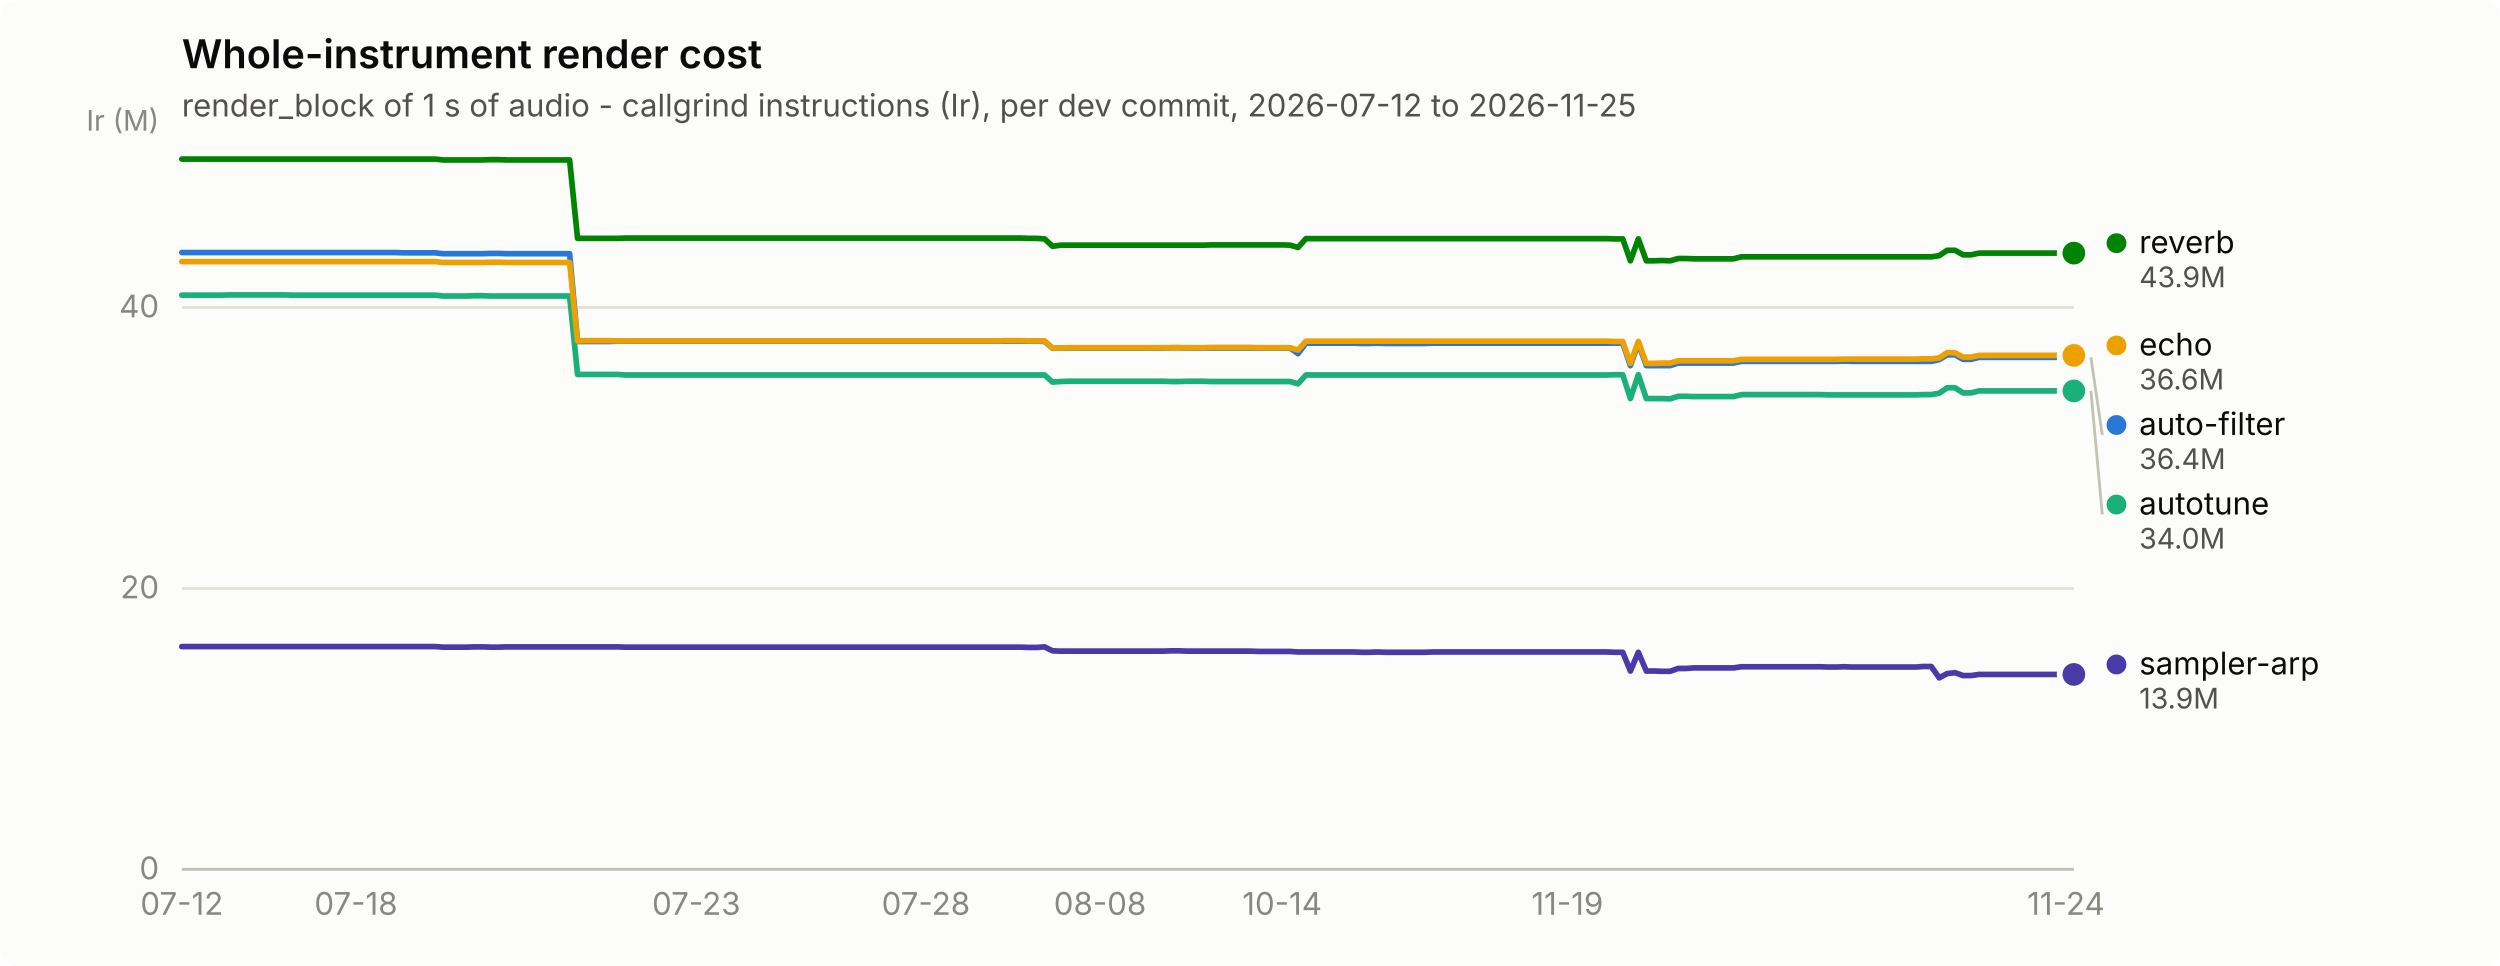
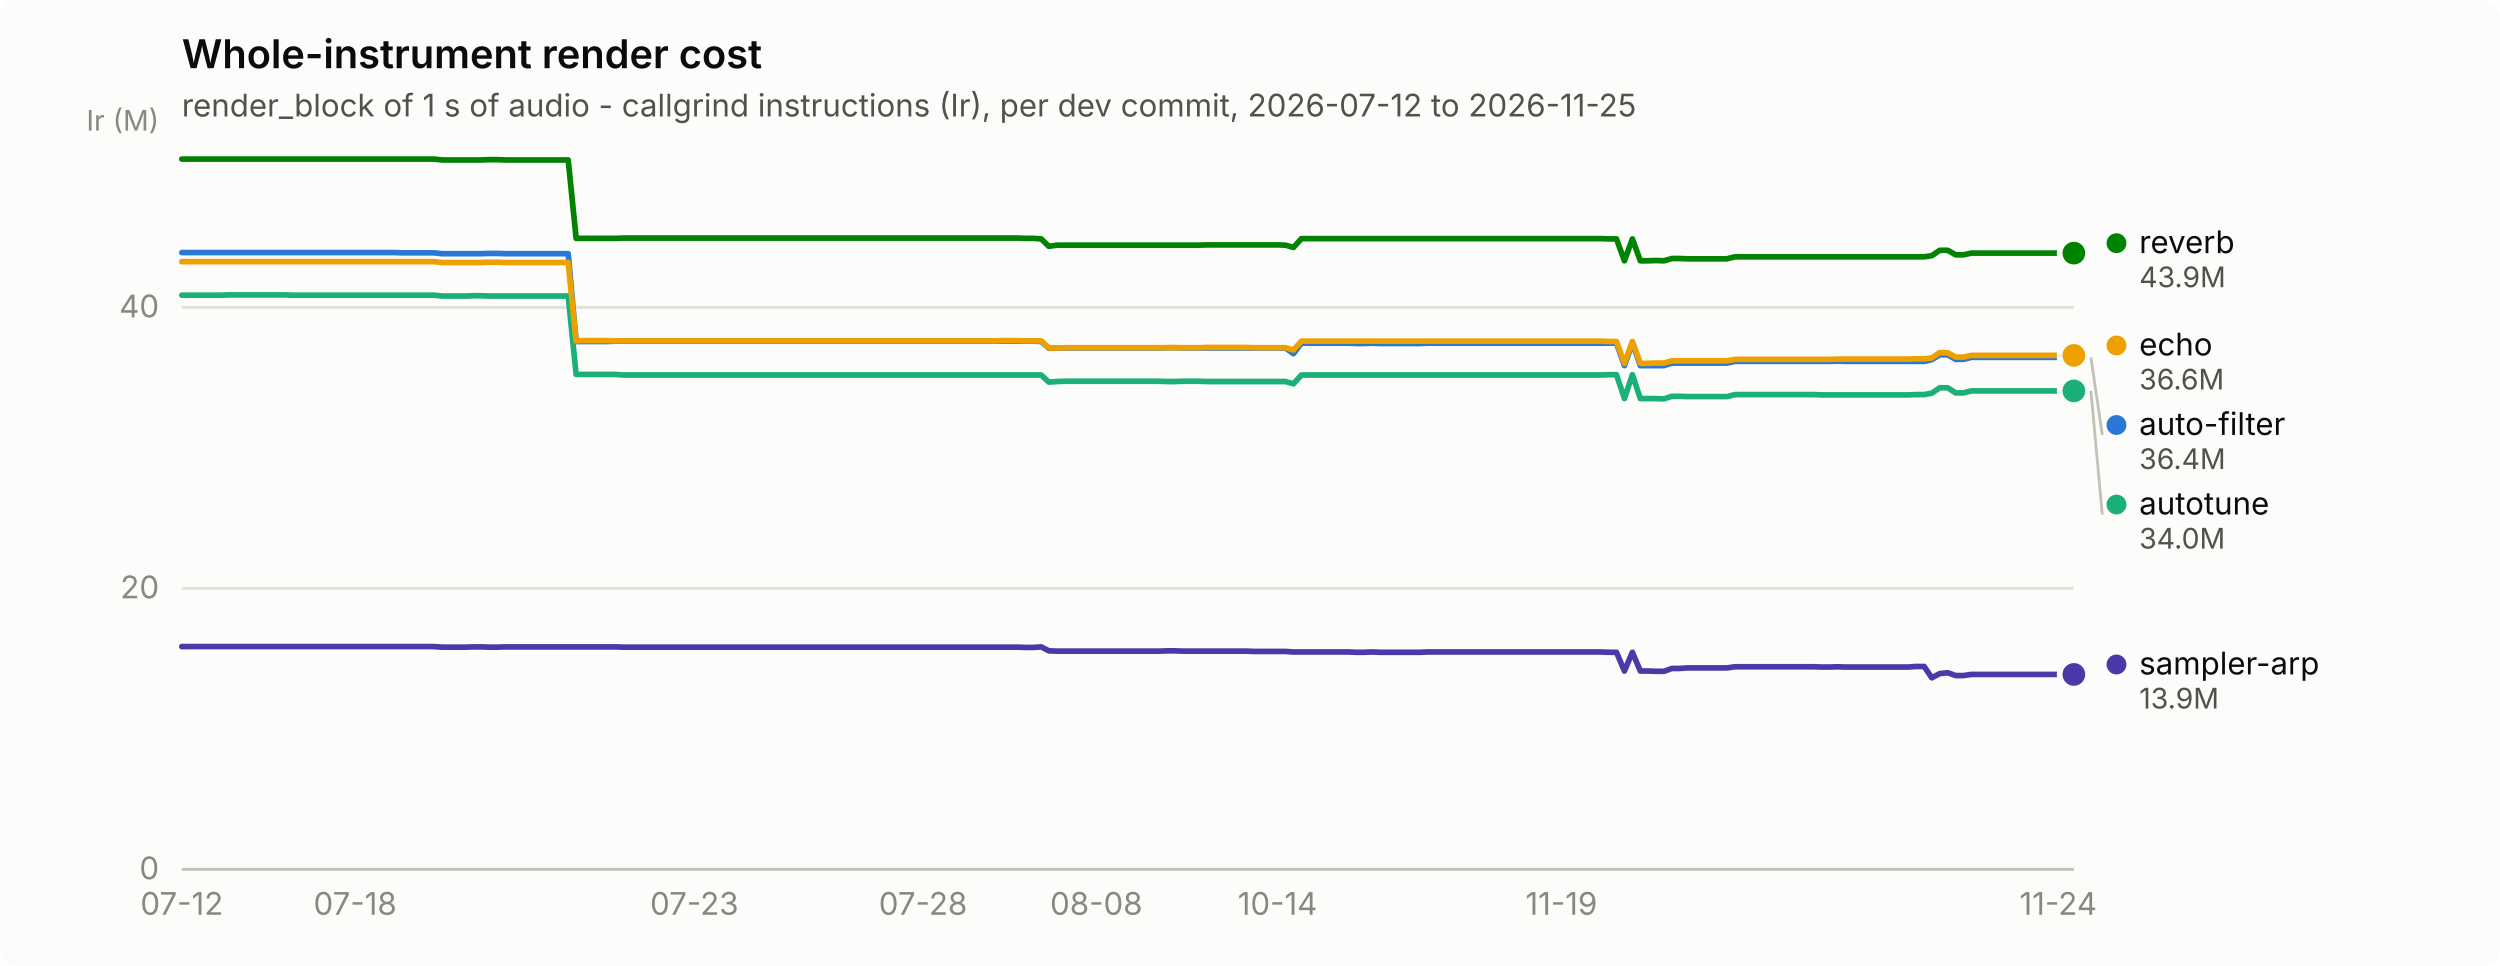
<svg xmlns="http://www.w3.org/2000/svg" width="880" height="340" viewBox="0 0 880 340" role="img" aria-label="Whole-instrument render cost">
  <rect width="880" height="340" rx="6" fill="#fcfcfb" />
  <text x="64" y="24" font-family="system-ui, -apple-system, &quot;Segoe UI&quot;, sans-serif" font-size="14" font-weight="600" fill="#0b0b0b">Whole-instrument render cost</text>
  <text x="64" y="41" font-family="system-ui, -apple-system, &quot;Segoe UI&quot;, sans-serif" font-size="11" fill="#52514e">render_block of 1 s of audio - callgrind instructions (Ir), per dev commit, 2026-07-12 to 2026-11-25</text>
  <line x1="64" y1="306.0" x2="730" y2="306.0" stroke="#e1e0d9" stroke-width="1" />
  <text x="56" y="309.5" text-anchor="end" font-family="system-ui, -apple-system, &quot;Segoe UI&quot;, sans-serif" font-size="11" style="font-variant-numeric: tabular-nums" fill="#898781">0</text>
  <line x1="64" y1="207.1" x2="730" y2="207.1" stroke="#e1e0d9" stroke-width="1" />
  <text x="56" y="210.6" text-anchor="end" font-family="system-ui, -apple-system, &quot;Segoe UI&quot;, sans-serif" font-size="11" style="font-variant-numeric: tabular-nums" fill="#898781">20</text>
  <line x1="64" y1="108.2" x2="730" y2="108.2" stroke="#e1e0d9" stroke-width="1" />
  <text x="56" y="111.7" text-anchor="end" font-family="system-ui, -apple-system, &quot;Segoe UI&quot;, sans-serif" font-size="11" style="font-variant-numeric: tabular-nums" fill="#898781">40</text>
  <text x="56" y="46" text-anchor="end" font-family="system-ui, -apple-system, &quot;Segoe UI&quot;, sans-serif" font-size="10" fill="#898781">Ir (M)</text>
  <line x1="64" y1="306" x2="730" y2="306" stroke="#c3c2b7" stroke-width="1" />
  <text x="64.0" y="322" text-anchor="middle" font-family="system-ui, -apple-system, &quot;Segoe UI&quot;, sans-serif" font-size="11" style="font-variant-numeric: tabular-nums" fill="#898781">07-12</text>
-   <text x="125.3" y="322" text-anchor="middle" font-family="system-ui, -apple-system, &quot;Segoe UI&quot;, sans-serif" font-size="11" style="font-variant-numeric: tabular-nums" fill="#898781">07-18</text>
-   <text x="245.1" y="322" text-anchor="middle" font-family="system-ui, -apple-system, &quot;Segoe UI&quot;, sans-serif" font-size="11" style="font-variant-numeric: tabular-nums" fill="#898781">07-23</text>
-   <text x="325.9" y="322" text-anchor="middle" font-family="system-ui, -apple-system, &quot;Segoe UI&quot;, sans-serif" font-size="11" style="font-variant-numeric: tabular-nums" fill="#898781">07-28</text>
-   <text x="387.2" y="322" text-anchor="middle" font-family="system-ui, -apple-system, &quot;Segoe UI&quot;, sans-serif" font-size="11" style="font-variant-numeric: tabular-nums" fill="#898781">08-08</text>
-   <text x="451.3" y="322" text-anchor="middle" font-family="system-ui, -apple-system, &quot;Segoe UI&quot;, sans-serif" font-size="11" style="font-variant-numeric: tabular-nums" fill="#898781">10-14</text>
-   <text x="551.7" y="322" text-anchor="middle" font-family="system-ui, -apple-system, &quot;Segoe UI&quot;, sans-serif" font-size="11" style="font-variant-numeric: tabular-nums" fill="#898781">11-19</text>
-   <text x="727.2" y="322" text-anchor="middle" font-family="system-ui, -apple-system, &quot;Segoe UI&quot;, sans-serif" font-size="11" style="font-variant-numeric: tabular-nums" fill="#898781">11-24</text>
-   <path d="M64.0,88.9 L66.8,88.9 L69.6,88.9 L72.4,88.9 L75.1,88.9 L77.9,88.9 L80.7,88.9 L83.5,88.9 L86.3,88.9 L89.1,88.9 L91.9,88.9 L94.7,88.9 L97.4,88.9 L100.2,88.9 L103.0,88.9 L105.8,88.9 L108.6,88.9 L111.4,88.9 L114.2,88.9 L116.9,88.9 L119.7,88.9 L122.5,88.9 L125.3,88.9 L128.1,88.9 L130.9,88.9 L133.7,88.9 L136.5,88.9 L139.2,88.9 L142.0,89.0 L144.8,89.0 L147.6,89.0 L150.4,89.0 L153.2,89.0 L156.0,89.3 L158.7,89.3 L161.5,89.3 L164.3,89.3 L167.1,89.3 L169.9,89.3 L172.7,89.2 L175.5,89.2 L178.3,89.3 L181.0,89.3 L183.8,89.3 L186.6,89.3 L189.4,89.3 L192.2,89.3 L195.0,89.3 L197.8,89.3 L200.5,89.3 L203.3,120.2 L206.1,120.2 L208.9,120.2 L211.7,120.2 L214.5,120.2 L217.3,120.1 L220.1,120.1 L222.8,120.1 L225.6,120.1 L228.4,120.1 L231.2,120.1 L234.0,120.1 L236.8,120.1 L239.6,120.1 L242.3,120.1 L245.1,120.1 L247.9,120.1 L250.7,120.1 L253.5,120.1 L256.3,120.1 L259.1,120.1 L261.8,120.1 L264.6,120.1 L267.4,120.1 L270.2,120.1 L273.0,120.1 L275.8,120.1 L278.6,120.1 L281.4,120.1 L284.1,120.1 L286.9,120.1 L289.7,120.1 L292.5,120.1 L295.3,120.1 L298.1,120.1 L300.9,120.1 L303.6,120.1 L306.4,120.1 L309.2,120.1 L312.0,120.1 L314.8,120.1 L317.6,120.1 L320.4,120.1 L323.2,120.1 L325.9,120.1 L328.7,120.1 L331.5,120.1 L334.3,120.1 L337.1,120.1 L339.9,120.1 L342.7,120.1 L345.4,120.1 L348.2,120.1 L351.0,120.1 L353.8,120.1 L356.6,120.1 L359.4,120.1 L362.2,120.1 L365.0,120.1 L367.7,120.2 L370.5,122.6 L373.3,122.5 L376.1,122.5 L378.9,122.5 L381.7,122.5 L384.5,122.5 L387.2,122.5 L390.0,122.5 L392.8,122.5 L395.6,122.5 L398.4,122.5 L401.2,122.5 L404.0,122.5 L406.8,122.5 L409.5,122.5 L412.3,122.4 L415.1,122.4 L417.9,122.5 L420.7,122.5 L423.5,122.5 L426.3,122.5 L429.0,122.5 L431.8,122.5 L434.6,122.5 L437.4,122.5 L440.2,122.5 L443.0,122.5 L445.8,122.5 L448.6,122.5 L451.3,122.5 L454.1,122.5 L456.9,124.5 L459.7,120.8 L462.5,120.8 L465.3,120.8 L468.1,120.8 L470.8,120.8 L473.6,120.8 L476.4,120.8 L479.2,120.9 L482.0,120.9 L484.8,120.8 L487.6,120.9 L490.4,120.9 L493.1,120.9 L495.9,120.9 L498.7,120.9 L501.5,120.9 L504.3,120.8 L507.1,120.8 L509.9,120.8 L512.6,120.8 L515.4,120.8 L518.2,120.8 L521.0,120.8 L523.8,120.8 L526.6,120.8 L529.4,120.8 L532.2,120.8 L534.9,120.8 L537.7,120.8 L540.5,120.8 L543.3,120.8 L546.1,120.8 L548.9,120.8 L551.7,120.8 L554.4,120.8 L557.2,120.8 L560.0,120.8 L562.8,120.8 L565.6,120.8 L568.4,120.8 L571.2,120.8 L573.9,128.7 L576.7,120.8 L579.5,128.7 L582.3,128.7 L585.1,128.7 L587.9,128.7 L590.7,127.8 L593.5,127.8 L596.2,127.8 L599.0,127.8 L601.8,127.8 L604.6,127.8 L607.4,127.8 L610.2,127.8 L613.0,127.2 L615.7,127.2 L618.5,127.2 L621.3,127.2 L624.1,127.2 L626.9,127.2 L629.7,127.2 L632.5,127.2 L635.3,127.2 L638.0,127.2 L640.8,127.2 L643.6,127.2 L646.4,127.2 L649.2,127.1 L652.0,127.2 L654.8,127.2 L657.5,127.2 L660.3,127.2 L663.1,127.2 L665.9,127.2 L668.7,127.2 L671.5,127.2 L674.3,127.2 L677.1,127.2 L679.8,127.2 L682.6,126.6 L685.4,124.9 L688.2,124.9 L691.0,126.5 L693.8,126.5 L696.6,125.8 L699.3,125.8 L702.1,125.8 L704.9,125.8 L707.7,125.8 L710.5,125.8 L713.3,125.8 L716.1,125.8 L718.9,125.8 L721.6,125.8 L724.4,125.8 L727.2,125.8 L730.0,125.8" fill="none" stroke="#2a78d6" stroke-width="2" stroke-linejoin="round" stroke-linecap="round" />
+   <text x="125.0" y="322" text-anchor="middle" font-family="system-ui, -apple-system, &quot;Segoe UI&quot;, sans-serif" font-size="11" style="font-variant-numeric: tabular-nums" fill="#898781">07-18</text>
+   <text x="244.4" y="322" text-anchor="middle" font-family="system-ui, -apple-system, &quot;Segoe UI&quot;, sans-serif" font-size="11" style="font-variant-numeric: tabular-nums" fill="#898781">07-23</text>
+   <text x="324.9" y="322" text-anchor="middle" font-family="system-ui, -apple-system, &quot;Segoe UI&quot;, sans-serif" font-size="11" style="font-variant-numeric: tabular-nums" fill="#898781">07-28</text>
+   <text x="385.9" y="322" text-anchor="middle" font-family="system-ui, -apple-system, &quot;Segoe UI&quot;, sans-serif" font-size="11" style="font-variant-numeric: tabular-nums" fill="#898781">08-08</text>
+   <text x="449.7" y="322" text-anchor="middle" font-family="system-ui, -apple-system, &quot;Segoe UI&quot;, sans-serif" font-size="11" style="font-variant-numeric: tabular-nums" fill="#898781">10-14</text>
+   <text x="549.6" y="322" text-anchor="middle" font-family="system-ui, -apple-system, &quot;Segoe UI&quot;, sans-serif" font-size="11" style="font-variant-numeric: tabular-nums" fill="#898781">11-19</text>
+   <text x="724.5" y="322" text-anchor="middle" font-family="system-ui, -apple-system, &quot;Segoe UI&quot;, sans-serif" font-size="11" style="font-variant-numeric: tabular-nums" fill="#898781">11-24</text>
+   <path d="M64.0,88.9 L66.8,88.9 L69.5,88.9 L72.3,88.9 L75.1,88.9 L77.9,88.9 L80.7,88.9 L83.4,88.9 L86.2,88.9 L89.0,88.9 L91.8,88.9 L94.5,88.9 L97.3,88.9 L100.1,88.9 L102.8,88.9 L105.6,88.9 L108.4,88.9 L111.2,88.9 L114.0,88.9 L116.7,88.9 L119.5,88.9 L122.3,88.9 L125.0,88.9 L127.8,88.9 L130.6,88.9 L133.4,88.9 L136.2,88.9 L138.9,88.9 L141.7,89.0 L144.5,89.0 L147.2,89.0 L150.0,89.0 L152.8,89.0 L155.6,89.3 L158.3,89.3 L161.1,89.3 L163.9,89.3 L166.7,89.3 L169.4,89.3 L172.2,89.2 L175.0,89.2 L177.8,89.3 L180.6,89.3 L183.3,89.3 L186.1,89.3 L188.9,89.3 L191.7,89.3 L194.4,89.3 L197.2,89.3 L200.0,89.3 L202.8,120.2 L205.5,120.2 L208.3,120.2 L211.1,120.2 L213.8,120.2 L216.6,120.1 L219.4,120.1 L222.2,120.1 L224.9,120.1 L227.7,120.1 L230.5,120.1 L233.3,120.1 L236.1,120.1 L238.8,120.1 L241.6,120.1 L244.4,120.1 L247.2,120.1 L249.9,120.1 L252.7,120.1 L255.5,120.1 L258.2,120.1 L261.0,120.1 L263.8,120.1 L266.6,120.1 L269.4,120.1 L272.1,120.1 L274.9,120.1 L277.7,120.1 L280.4,120.1 L283.2,120.1 L286.0,120.1 L288.8,120.1 L291.6,120.1 L294.3,120.1 L297.1,120.1 L299.9,120.1 L302.6,120.1 L305.4,120.1 L308.2,120.1 L311.0,120.1 L313.8,120.1 L316.5,120.1 L319.3,120.1 L322.1,120.1 L324.9,120.1 L327.6,120.1 L330.4,120.1 L333.2,120.1 L335.9,120.1 L338.7,120.1 L341.5,120.1 L344.3,120.1 L347.1,120.1 L349.8,120.1 L352.6,120.1 L355.4,120.1 L358.1,120.1 L360.9,120.1 L363.7,120.1 L366.5,120.2 L369.2,122.6 L372.0,122.5 L374.8,122.5 L377.6,122.5 L380.4,122.5 L383.1,122.5 L385.9,122.5 L388.7,122.5 L391.4,122.5 L394.2,122.5 L397.0,122.5 L399.8,122.5 L402.6,122.5 L405.3,122.5 L408.1,122.5 L410.9,122.4 L413.6,122.4 L416.4,122.5 L419.2,122.5 L422.0,122.5 L424.8,122.5 L427.5,122.5 L430.3,122.5 L433.1,122.5 L435.9,122.5 L438.6,122.5 L441.4,122.5 L444.2,122.5 L446.9,122.5 L449.7,122.5 L452.5,122.5 L455.3,124.5 L458.1,120.8 L460.8,120.8 L463.6,120.8 L466.4,120.8 L469.1,120.8 L471.9,120.8 L474.7,120.8 L477.5,120.9 L480.2,120.9 L483.0,120.8 L485.8,120.9 L488.6,120.9 L491.4,120.9 L494.1,120.9 L496.9,120.9 L499.7,120.9 L502.4,120.8 L505.2,120.8 L508.0,120.8 L510.8,120.8 L513.5,120.8 L516.3,120.8 L519.1,120.8 L521.9,120.8 L524.6,120.8 L527.4,120.8 L530.2,120.8 L533.0,120.8 L535.8,120.8 L538.5,120.8 L541.3,120.8 L544.1,120.8 L546.9,120.8 L549.6,120.8 L552.4,120.8 L555.2,120.8 L558.0,120.8 L560.7,120.8 L563.5,120.8 L566.3,120.8 L569.0,120.8 L571.8,128.7 L574.6,120.8 L577.4,128.7 L580.1,128.7 L582.9,128.7 L585.7,128.7 L588.5,127.8 L591.2,127.8 L594.0,127.8 L596.8,127.8 L599.6,127.8 L602.4,127.8 L605.1,127.8 L607.9,127.8 L610.7,127.2 L613.5,127.2 L616.2,127.2 L619.0,127.2 L621.8,127.2 L624.5,127.2 L627.3,127.2 L630.1,127.2 L632.9,127.2 L635.6,127.2 L638.4,127.2 L641.2,127.2 L644.0,127.2 L646.8,127.1 L649.5,127.2 L652.3,127.2 L655.1,127.2 L657.9,127.2 L660.6,127.2 L663.4,127.2 L666.2,127.2 L669.0,127.2 L671.7,127.2 L674.5,127.2 L677.3,127.2 L680.0,126.6 L682.8,124.9 L685.6,124.9 L688.4,126.5 L691.1,126.5 L693.9,125.8 L696.7,125.8 L699.5,125.8 L702.2,125.8 L705.0,125.8 L707.8,125.8 L710.6,125.8 L713.4,125.8 L716.1,125.8 L718.9,125.8 L721.7,125.8 L724.5,125.8 L727.2,125.8 L730.0,125.8" fill="none" stroke="#2a78d6" stroke-width="2" stroke-linejoin="round" stroke-linecap="round" />
  <circle cx="730.0" cy="125.8" r="6" fill="#fcfcfb" />
  <circle cx="730.0" cy="125.8" r="4" fill="#2a78d6" />
-   <path d="M64.0,103.9 L66.8,103.9 L69.6,103.9 L72.4,103.9 L75.1,103.9 L77.9,103.9 L80.7,103.8 L83.5,103.8 L86.3,103.8 L89.1,103.8 L91.9,103.8 L94.7,103.8 L97.4,103.8 L100.2,103.8 L103.0,103.9 L105.8,103.9 L108.6,103.9 L111.4,103.9 L114.2,103.9 L116.9,103.9 L119.7,103.9 L122.5,103.9 L125.3,103.9 L128.1,103.9 L130.9,103.9 L133.7,103.9 L136.5,103.9 L139.2,103.9 L142.0,103.9 L144.8,103.9 L147.6,103.9 L150.4,103.9 L153.2,103.9 L156.0,104.2 L158.7,104.2 L161.5,104.2 L164.3,104.2 L167.1,104.1 L169.9,104.1 L172.7,104.2 L175.5,104.2 L178.3,104.2 L181.0,104.2 L183.8,104.2 L186.6,104.2 L189.4,104.2 L192.2,104.2 L195.0,104.2 L197.8,104.2 L200.5,104.2 L203.3,131.8 L206.1,131.8 L208.9,131.8 L211.7,131.8 L214.5,131.8 L217.3,131.8 L220.1,132.0 L222.8,132.0 L225.6,132.0 L228.4,132.0 L231.2,132.0 L234.0,132.0 L236.8,132.0 L239.6,132.0 L242.3,132.0 L245.1,132.0 L247.9,132.0 L250.7,132.0 L253.5,132.0 L256.3,132.0 L259.1,132.0 L261.8,132.0 L264.6,132.0 L267.4,132.0 L270.2,132.0 L273.0,132.0 L275.8,132.0 L278.6,132.0 L281.4,132.0 L284.1,132.0 L286.9,132.0 L289.7,132.0 L292.5,132.0 L295.3,132.0 L298.1,132.0 L300.9,132.0 L303.6,132.0 L306.4,132.0 L309.2,132.0 L312.0,132.0 L314.8,132.0 L317.6,132.0 L320.4,132.0 L323.2,132.0 L325.9,132.0 L328.7,132.0 L331.5,132.0 L334.3,132.0 L337.1,132.0 L339.9,132.0 L342.7,132.0 L345.4,132.0 L348.2,132.0 L351.0,132.0 L353.8,132.0 L356.6,132.0 L359.4,132.0 L362.2,132.0 L365.0,132.0 L367.7,132.0 L370.5,134.5 L373.3,134.3 L376.1,134.2 L378.9,134.2 L381.7,134.2 L384.5,134.2 L387.2,134.2 L390.0,134.2 L392.8,134.2 L395.6,134.2 L398.4,134.2 L401.2,134.2 L404.0,134.2 L406.8,134.2 L409.5,134.2 L412.3,134.3 L415.1,134.3 L417.9,134.2 L420.7,134.2 L423.5,134.2 L426.3,134.3 L429.0,134.3 L431.8,134.3 L434.6,134.3 L437.4,134.3 L440.2,134.3 L443.0,134.3 L445.8,134.3 L448.6,134.3 L451.3,134.3 L454.1,134.3 L456.9,135.1 L459.7,132.0 L462.5,132.0 L465.3,132.0 L468.1,132.0 L470.8,132.0 L473.6,132.0 L476.4,132.0 L479.2,132.0 L482.0,132.0 L484.8,132.0 L487.6,132.0 L490.4,132.0 L493.1,132.0 L495.9,132.0 L498.7,132.0 L501.5,132.0 L504.3,132.0 L507.1,132.0 L509.9,132.0 L512.6,132.0 L515.4,132.0 L518.2,132.0 L521.0,132.0 L523.8,132.0 L526.6,132.0 L529.4,132.0 L532.2,132.0 L534.9,132.0 L537.7,132.0 L540.5,132.0 L543.3,132.0 L546.1,132.0 L548.9,132.0 L551.7,132.0 L554.4,132.0 L557.2,132.0 L560.0,132.0 L562.8,132.0 L565.6,132.0 L568.4,131.9 L571.2,131.9 L573.9,140.3 L576.7,131.9 L579.5,140.3 L582.3,140.3 L585.1,140.3 L587.9,140.4 L590.7,139.5 L593.5,139.5 L596.2,139.6 L599.0,139.6 L601.8,139.6 L604.6,139.6 L607.4,139.6 L610.2,139.6 L613.0,138.9 L615.7,138.9 L618.5,138.9 L621.3,138.9 L624.1,138.9 L626.9,138.9 L629.7,138.9 L632.5,138.9 L635.3,138.9 L638.0,138.9 L640.8,138.9 L643.6,139.0 L646.4,139.0 L649.2,139.0 L652.0,139.0 L654.8,139.0 L657.5,139.0 L660.3,139.0 L663.1,139.0 L665.9,139.0 L668.7,139.0 L671.5,139.0 L674.3,139.0 L677.1,138.9 L679.8,138.9 L682.6,138.4 L685.4,136.5 L688.2,136.5 L691.0,138.3 L693.8,138.3 L696.6,137.6 L699.3,137.6 L702.1,137.6 L704.9,137.6 L707.7,137.6 L710.5,137.6 L713.3,137.6 L716.1,137.6 L718.9,137.6 L721.6,137.6 L724.4,137.6 L727.2,137.6 L730.0,137.6" fill="none" stroke="#1baf7a" stroke-width="2" stroke-linejoin="round" stroke-linecap="round" />
+   <path d="M64.0,103.9 L66.8,103.9 L69.5,103.9 L72.3,103.9 L75.1,103.9 L77.9,103.9 L80.7,103.8 L83.4,103.8 L86.2,103.8 L89.0,103.8 L91.8,103.8 L94.5,103.8 L97.3,103.8 L100.1,103.8 L102.8,103.9 L105.6,103.9 L108.4,103.9 L111.2,103.9 L114.0,103.9 L116.7,103.9 L119.5,103.9 L122.3,103.9 L125.0,103.9 L127.8,103.9 L130.6,103.9 L133.4,103.9 L136.2,103.9 L138.9,103.9 L141.7,103.9 L144.5,103.9 L147.2,103.9 L150.0,103.9 L152.8,103.9 L155.6,104.2 L158.3,104.2 L161.1,104.2 L163.9,104.2 L166.7,104.1 L169.4,104.1 L172.2,104.2 L175.0,104.2 L177.8,104.2 L180.6,104.2 L183.3,104.2 L186.1,104.2 L188.9,104.2 L191.7,104.2 L194.4,104.2 L197.2,104.2 L200.0,104.2 L202.8,131.8 L205.5,131.8 L208.3,131.8 L211.1,131.8 L213.8,131.8 L216.6,131.8 L219.4,132.0 L222.2,132.0 L224.9,132.0 L227.7,132.0 L230.5,132.0 L233.3,132.0 L236.1,132.0 L238.8,132.0 L241.6,132.0 L244.4,132.0 L247.2,132.0 L249.9,132.0 L252.7,132.0 L255.5,132.0 L258.2,132.0 L261.0,132.0 L263.8,132.0 L266.6,132.0 L269.4,132.0 L272.1,132.0 L274.9,132.0 L277.7,132.0 L280.4,132.0 L283.2,132.0 L286.0,132.0 L288.8,132.0 L291.6,132.0 L294.3,132.0 L297.1,132.0 L299.9,132.0 L302.6,132.0 L305.4,132.0 L308.2,132.0 L311.0,132.0 L313.8,132.0 L316.5,132.0 L319.3,132.0 L322.1,132.0 L324.9,132.0 L327.6,132.0 L330.4,132.0 L333.2,132.0 L335.9,132.0 L338.7,132.0 L341.5,132.0 L344.3,132.0 L347.1,132.0 L349.8,132.0 L352.6,132.0 L355.4,132.0 L358.1,132.0 L360.9,132.0 L363.7,132.0 L366.5,132.0 L369.2,134.5 L372.0,134.3 L374.8,134.2 L377.6,134.2 L380.4,134.2 L383.1,134.2 L385.9,134.2 L388.7,134.2 L391.4,134.2 L394.2,134.2 L397.0,134.2 L399.8,134.2 L402.6,134.2 L405.3,134.2 L408.1,134.2 L410.9,134.3 L413.6,134.3 L416.4,134.2 L419.2,134.2 L422.0,134.2 L424.8,134.3 L427.5,134.3 L430.3,134.3 L433.1,134.3 L435.9,134.3 L438.6,134.3 L441.4,134.3 L444.2,134.3 L446.9,134.3 L449.7,134.3 L452.5,134.3 L455.3,135.1 L458.1,132.0 L460.8,132.0 L463.6,132.0 L466.4,132.0 L469.1,132.0 L471.9,132.0 L474.7,132.0 L477.5,132.0 L480.2,132.0 L483.0,132.0 L485.8,132.0 L488.6,132.0 L491.4,132.0 L494.1,132.0 L496.9,132.0 L499.7,132.0 L502.4,132.0 L505.2,132.0 L508.0,132.0 L510.8,132.0 L513.5,132.0 L516.3,132.0 L519.1,132.0 L521.9,132.0 L524.6,132.0 L527.4,132.0 L530.2,132.0 L533.0,132.0 L535.8,132.0 L538.5,132.0 L541.3,132.0 L544.1,132.0 L546.9,132.0 L549.6,132.0 L552.4,132.0 L555.2,132.0 L558.0,132.0 L560.7,132.0 L563.5,132.0 L566.3,131.9 L569.0,131.9 L571.8,140.3 L574.6,131.9 L577.4,140.3 L580.1,140.3 L582.9,140.3 L585.7,140.4 L588.5,139.5 L591.2,139.5 L594.0,139.6 L596.8,139.6 L599.6,139.6 L602.4,139.6 L605.1,139.6 L607.9,139.6 L610.7,138.9 L613.5,138.9 L616.2,138.9 L619.0,138.9 L621.8,138.9 L624.5,138.9 L627.3,138.9 L630.1,138.9 L632.9,138.9 L635.6,138.9 L638.4,138.9 L641.2,139.0 L644.0,139.0 L646.8,139.0 L649.5,139.0 L652.3,139.0 L655.1,139.0 L657.9,139.0 L660.6,139.0 L663.4,139.0 L666.2,139.0 L669.0,139.0 L671.7,139.0 L674.5,138.9 L677.3,138.9 L680.0,138.4 L682.8,136.5 L685.6,136.5 L688.4,138.3 L691.1,138.3 L693.9,137.6 L696.7,137.6 L699.5,137.6 L702.2,137.6 L705.0,137.6 L707.8,137.6 L710.6,137.6 L713.4,137.6 L716.1,137.6 L718.9,137.6 L721.7,137.6 L724.5,137.6 L727.2,137.6 L730.0,137.6" fill="none" stroke="#1baf7a" stroke-width="2" stroke-linejoin="round" stroke-linecap="round" />
  <circle cx="730.0" cy="137.6" r="6" fill="#fcfcfb" />
  <circle cx="730.0" cy="137.6" r="4" fill="#1baf7a" />
-   <path d="M64.0,92.1 L66.8,92.1 L69.6,92.1 L72.4,92.1 L75.1,92.1 L77.9,92.1 L80.7,92.1 L83.5,92.1 L86.3,92.1 L89.1,92.1 L91.9,92.1 L94.7,92.1 L97.4,92.1 L100.2,92.1 L103.0,92.1 L105.8,92.1 L108.6,92.1 L111.4,92.1 L114.2,92.1 L116.9,92.1 L119.7,92.1 L122.5,92.1 L125.3,92.1 L128.1,92.1 L130.9,92.1 L133.7,92.1 L136.5,92.1 L139.2,92.1 L142.0,92.1 L144.8,92.1 L147.6,92.1 L150.4,92.1 L153.2,92.1 L156.0,92.4 L158.7,92.4 L161.5,92.4 L164.3,92.4 L167.1,92.4 L169.9,92.4 L172.7,92.3 L175.5,92.3 L178.3,92.4 L181.0,92.4 L183.8,92.4 L186.6,92.4 L189.4,92.4 L192.2,92.4 L195.0,92.4 L197.8,92.4 L200.5,92.4 L203.3,120.0 L206.1,119.9 L208.9,119.9 L211.7,119.9 L214.5,119.9 L217.3,120.0 L220.1,120.0 L222.8,120.0 L225.6,120.0 L228.4,120.0 L231.2,120.0 L234.0,120.0 L236.8,120.0 L239.6,120.0 L242.3,120.0 L245.1,120.0 L247.9,120.0 L250.7,120.0 L253.5,120.0 L256.3,120.0 L259.1,120.0 L261.8,120.0 L264.6,120.0 L267.4,120.0 L270.2,120.0 L273.0,120.0 L275.8,120.0 L278.6,120.0 L281.4,120.0 L284.1,120.0 L286.9,120.0 L289.7,120.0 L292.5,120.0 L295.3,120.0 L298.1,120.0 L300.9,120.0 L303.6,120.0 L306.4,120.0 L309.2,120.0 L312.0,120.0 L314.8,120.0 L317.6,120.0 L320.4,120.0 L323.2,120.0 L325.9,120.0 L328.7,120.0 L331.5,120.0 L334.3,120.0 L337.1,120.0 L339.9,120.0 L342.7,120.0 L345.4,120.0 L348.2,120.0 L351.0,120.0 L353.8,119.9 L356.6,119.9 L359.4,119.9 L362.2,120.0 L365.0,120.0 L367.7,120.0 L370.5,122.5 L373.3,122.5 L376.1,122.4 L378.9,122.4 L381.7,122.4 L384.5,122.4 L387.2,122.4 L390.0,122.4 L392.8,122.4 L395.6,122.4 L398.4,122.4 L401.2,122.4 L404.0,122.4 L406.8,122.4 L409.5,122.4 L412.3,122.4 L415.1,122.4 L417.9,122.4 L420.7,122.4 L423.5,122.4 L426.3,122.3 L429.0,122.3 L431.8,122.3 L434.6,122.3 L437.4,122.3 L440.2,122.3 L443.0,122.4 L445.8,122.4 L448.6,122.4 L451.3,122.4 L454.1,122.4 L456.9,123.2 L459.7,120.1 L462.5,120.1 L465.3,120.1 L468.1,120.1 L470.8,120.1 L473.6,120.1 L476.4,120.1 L479.2,120.1 L482.0,120.1 L484.8,120.1 L487.6,120.1 L490.4,120.1 L493.1,120.1 L495.9,120.1 L498.7,120.1 L501.5,120.1 L504.3,120.1 L507.1,120.1 L509.9,120.1 L512.6,120.1 L515.4,120.1 L518.2,120.1 L521.0,120.1 L523.8,120.1 L526.6,120.1 L529.4,120.1 L532.2,120.1 L534.9,120.1 L537.7,120.1 L540.5,120.1 L543.3,120.1 L546.1,120.1 L548.9,120.1 L551.7,120.1 L554.4,120.1 L557.2,120.1 L560.0,120.1 L562.8,120.1 L565.6,120.1 L568.4,120.2 L571.2,120.2 L573.9,127.9 L576.7,120.2 L579.5,127.9 L582.3,127.9 L585.1,127.8 L587.9,127.8 L590.7,127.0 L593.5,127.0 L596.2,127.0 L599.0,127.0 L601.8,127.0 L604.6,127.0 L607.4,127.0 L610.2,127.0 L613.0,126.5 L615.7,126.5 L618.5,126.5 L621.3,126.5 L624.1,126.5 L626.9,126.5 L629.7,126.5 L632.5,126.5 L635.3,126.5 L638.0,126.5 L640.8,126.5 L643.6,126.5 L646.4,126.5 L649.2,126.4 L652.0,126.4 L654.8,126.4 L657.5,126.4 L660.3,126.4 L663.1,126.4 L665.9,126.4 L668.7,126.4 L671.5,126.4 L674.3,126.4 L677.1,126.3 L679.8,126.3 L682.6,126.0 L685.4,124.1 L688.2,124.2 L691.0,125.7 L693.8,125.7 L696.6,125.1 L699.3,125.1 L702.1,125.1 L704.9,125.1 L707.7,125.1 L710.5,125.1 L713.3,125.1 L716.1,125.1 L718.9,125.1 L721.6,125.1 L724.4,125.1 L727.2,125.1 L730.0,125.1" fill="none" stroke="#eda100" stroke-width="2" stroke-linejoin="round" stroke-linecap="round" />
+   <path d="M64.0,92.1 L66.8,92.1 L69.5,92.1 L72.3,92.1 L75.1,92.1 L77.9,92.1 L80.7,92.1 L83.4,92.1 L86.2,92.1 L89.0,92.1 L91.8,92.1 L94.5,92.1 L97.3,92.1 L100.1,92.1 L102.8,92.1 L105.6,92.1 L108.4,92.1 L111.2,92.1 L114.0,92.1 L116.7,92.1 L119.5,92.1 L122.3,92.1 L125.0,92.1 L127.8,92.1 L130.6,92.1 L133.4,92.1 L136.2,92.1 L138.9,92.1 L141.7,92.1 L144.5,92.1 L147.2,92.1 L150.0,92.1 L152.8,92.1 L155.6,92.4 L158.3,92.4 L161.1,92.4 L163.9,92.4 L166.7,92.4 L169.4,92.4 L172.2,92.3 L175.0,92.3 L177.8,92.4 L180.6,92.4 L183.3,92.4 L186.1,92.4 L188.9,92.4 L191.7,92.4 L194.4,92.4 L197.2,92.4 L200.0,92.4 L202.8,120.0 L205.5,119.9 L208.3,119.9 L211.1,119.9 L213.8,119.9 L216.6,120.0 L219.4,120.0 L222.2,120.0 L224.9,120.0 L227.7,120.0 L230.5,120.0 L233.3,120.0 L236.1,120.0 L238.8,120.0 L241.6,120.0 L244.4,120.0 L247.2,120.0 L249.9,120.0 L252.7,120.0 L255.5,120.0 L258.2,120.0 L261.0,120.0 L263.8,120.0 L266.6,120.0 L269.4,120.0 L272.1,120.0 L274.9,120.0 L277.7,120.0 L280.4,120.0 L283.2,120.0 L286.0,120.0 L288.8,120.0 L291.6,120.0 L294.3,120.0 L297.1,120.0 L299.9,120.0 L302.6,120.0 L305.4,120.0 L308.2,120.0 L311.0,120.0 L313.8,120.0 L316.5,120.0 L319.3,120.0 L322.1,120.0 L324.9,120.0 L327.6,120.0 L330.4,120.0 L333.2,120.0 L335.9,120.0 L338.7,120.0 L341.5,120.0 L344.3,120.0 L347.1,120.0 L349.8,120.0 L352.6,119.9 L355.4,119.9 L358.1,119.9 L360.9,120.0 L363.7,120.0 L366.5,120.0 L369.2,122.5 L372.0,122.5 L374.8,122.4 L377.6,122.4 L380.4,122.4 L383.1,122.4 L385.9,122.4 L388.7,122.4 L391.4,122.4 L394.2,122.4 L397.0,122.4 L399.8,122.4 L402.6,122.4 L405.3,122.4 L408.1,122.4 L410.9,122.4 L413.6,122.4 L416.4,122.4 L419.2,122.4 L422.0,122.4 L424.8,122.3 L427.5,122.3 L430.3,122.3 L433.1,122.3 L435.9,122.3 L438.6,122.3 L441.4,122.4 L444.2,122.4 L446.9,122.4 L449.7,122.4 L452.5,122.4 L455.3,123.2 L458.1,120.1 L460.8,120.1 L463.6,120.1 L466.4,120.1 L469.1,120.1 L471.9,120.1 L474.7,120.1 L477.5,120.1 L480.2,120.1 L483.0,120.1 L485.8,120.1 L488.6,120.1 L491.4,120.1 L494.1,120.1 L496.9,120.1 L499.7,120.1 L502.4,120.1 L505.2,120.1 L508.0,120.1 L510.8,120.1 L513.5,120.1 L516.3,120.1 L519.1,120.1 L521.9,120.1 L524.6,120.1 L527.4,120.1 L530.2,120.1 L533.0,120.1 L535.8,120.1 L538.5,120.1 L541.3,120.1 L544.1,120.1 L546.9,120.1 L549.6,120.1 L552.4,120.1 L555.2,120.1 L558.0,120.1 L560.7,120.1 L563.5,120.1 L566.3,120.2 L569.0,120.2 L571.8,127.9 L574.6,120.2 L577.4,127.9 L580.1,127.9 L582.9,127.8 L585.7,127.8 L588.5,127.0 L591.2,127.0 L594.0,127.0 L596.8,127.0 L599.6,127.0 L602.4,127.0 L605.1,127.0 L607.9,127.0 L610.7,126.5 L613.5,126.5 L616.2,126.5 L619.0,126.5 L621.8,126.5 L624.5,126.5 L627.3,126.5 L630.1,126.5 L632.9,126.5 L635.6,126.5 L638.4,126.5 L641.2,126.5 L644.0,126.5 L646.8,126.4 L649.5,126.4 L652.3,126.4 L655.1,126.4 L657.9,126.4 L660.6,126.4 L663.4,126.4 L666.2,126.4 L669.0,126.4 L671.7,126.4 L674.5,126.3 L677.3,126.3 L680.0,126.0 L682.8,124.1 L685.6,124.2 L688.4,125.7 L691.1,125.7 L693.9,125.1 L696.7,125.1 L699.5,125.1 L702.2,125.1 L705.0,125.1 L707.8,125.1 L710.6,125.1 L713.4,125.1 L716.1,125.1 L718.9,125.1 L721.7,125.1 L724.5,125.1 L727.2,125.1 L730.0,125.1" fill="none" stroke="#eda100" stroke-width="2" stroke-linejoin="round" stroke-linecap="round" />
  <circle cx="730.0" cy="125.1" r="6" fill="#fcfcfb" />
  <circle cx="730.0" cy="125.1" r="4" fill="#eda100" />
-   <path d="M64.0,56.0 L66.8,56.0 L69.6,56.0 L72.4,56.0 L75.1,56.0 L77.9,56.0 L80.7,56.0 L83.5,56.0 L86.3,56.0 L89.1,56.0 L91.9,56.0 L94.7,56.0 L97.4,56.0 L100.2,56.0 L103.0,56.0 L105.8,56.0 L108.6,56.0 L111.4,56.0 L114.2,56.0 L116.9,56.0 L119.7,56.0 L122.5,56.0 L125.3,56.0 L128.1,56.0 L130.9,56.0 L133.7,56.0 L136.5,56.0 L139.2,56.0 L142.0,56.0 L144.8,56.0 L147.6,56.0 L150.4,56.0 L153.2,56.0 L156.0,56.3 L158.7,56.3 L161.5,56.3 L164.3,56.3 L167.1,56.3 L169.9,56.3 L172.7,56.2 L175.5,56.2 L178.3,56.3 L181.0,56.3 L183.8,56.3 L186.6,56.3 L189.4,56.3 L192.2,56.3 L195.0,56.3 L197.8,56.3 L200.5,56.3 L203.3,83.9 L206.1,83.9 L208.9,83.9 L211.7,83.9 L214.5,83.9 L217.3,83.9 L220.1,83.8 L222.8,83.8 L225.6,83.8 L228.4,83.8 L231.2,83.8 L234.0,83.8 L236.8,83.8 L239.6,83.8 L242.3,83.8 L245.1,83.8 L247.9,83.8 L250.7,83.8 L253.5,83.8 L256.3,83.8 L259.1,83.8 L261.8,83.8 L264.6,83.8 L267.4,83.8 L270.2,83.8 L273.0,83.8 L275.8,83.8 L278.6,83.8 L281.4,83.8 L284.1,83.8 L286.9,83.8 L289.7,83.8 L292.5,83.8 L295.3,83.8 L298.1,83.8 L300.9,83.8 L303.6,83.8 L306.4,83.8 L309.2,83.8 L312.0,83.8 L314.8,83.8 L317.6,83.8 L320.4,83.8 L323.2,83.8 L325.9,83.8 L328.7,83.8 L331.5,83.8 L334.3,83.8 L337.1,83.8 L339.9,83.8 L342.7,83.8 L345.4,83.8 L348.2,83.8 L351.0,83.8 L353.8,83.8 L356.6,83.8 L359.4,83.8 L362.2,83.9 L365.0,83.9 L367.7,84.1 L370.5,86.7 L373.3,86.3 L376.1,86.3 L378.9,86.3 L381.7,86.3 L384.5,86.3 L387.2,86.3 L390.0,86.3 L392.8,86.3 L395.6,86.3 L398.4,86.3 L401.2,86.3 L404.0,86.3 L406.8,86.3 L409.5,86.3 L412.3,86.3 L415.1,86.3 L417.9,86.3 L420.7,86.3 L423.5,86.3 L426.3,86.2 L429.0,86.2 L431.8,86.2 L434.6,86.2 L437.4,86.2 L440.2,86.2 L443.0,86.2 L445.8,86.2 L448.6,86.2 L451.3,86.2 L454.1,86.3 L456.9,87.1 L459.7,84.0 L462.5,84.0 L465.3,84.0 L468.1,84.0 L470.8,84.0 L473.6,84.0 L476.4,84.0 L479.2,84.0 L482.0,84.0 L484.8,84.0 L487.6,84.0 L490.4,84.0 L493.1,84.0 L495.9,84.0 L498.7,84.0 L501.5,84.0 L504.3,84.0 L507.1,84.0 L509.9,84.0 L512.6,84.0 L515.4,84.0 L518.2,84.0 L521.0,84.0 L523.8,84.0 L526.6,84.0 L529.4,84.0 L532.2,84.0 L534.9,84.0 L537.7,84.0 L540.5,84.0 L543.3,84.0 L546.1,84.0 L548.9,84.0 L551.7,84.0 L554.4,84.0 L557.2,84.0 L560.0,84.0 L562.8,84.0 L565.6,84.0 L568.4,84.1 L571.2,84.1 L573.9,91.8 L576.7,84.1 L579.5,91.8 L582.3,91.8 L585.1,91.7 L587.9,91.8 L590.7,91.0 L593.5,91.0 L596.2,91.1 L599.0,91.1 L601.8,91.1 L604.6,91.1 L607.4,91.1 L610.2,91.1 L613.0,90.4 L615.7,90.4 L618.5,90.4 L621.3,90.4 L624.1,90.4 L626.9,90.4 L629.7,90.4 L632.5,90.4 L635.3,90.4 L638.0,90.4 L640.8,90.4 L643.6,90.4 L646.4,90.4 L649.2,90.4 L652.0,90.4 L654.8,90.4 L657.5,90.4 L660.3,90.4 L663.1,90.4 L665.9,90.4 L668.7,90.4 L671.5,90.4 L674.3,90.4 L677.1,90.4 L679.8,90.4 L682.6,90.0 L685.4,88.1 L688.2,88.1 L691.0,89.7 L693.8,89.7 L696.6,89.1 L699.3,89.1 L702.1,89.1 L704.9,89.1 L707.7,89.1 L710.5,89.1 L713.3,89.1 L716.1,89.1 L718.9,89.1 L721.6,89.1 L724.4,89.1 L727.2,89.1 L730.0,89.1" fill="none" stroke="#008300" stroke-width="2" stroke-linejoin="round" stroke-linecap="round" />
+   <path d="M64.0,56.0 L66.8,56.0 L69.5,56.0 L72.3,56.0 L75.1,56.0 L77.9,56.0 L80.7,56.0 L83.4,56.0 L86.2,56.0 L89.0,56.0 L91.8,56.0 L94.5,56.0 L97.3,56.0 L100.1,56.0 L102.8,56.0 L105.6,56.0 L108.4,56.0 L111.2,56.0 L114.0,56.0 L116.7,56.0 L119.5,56.0 L122.3,56.0 L125.0,56.0 L127.8,56.0 L130.6,56.0 L133.4,56.0 L136.2,56.0 L138.9,56.0 L141.7,56.0 L144.5,56.0 L147.2,56.0 L150.0,56.0 L152.8,56.0 L155.6,56.3 L158.3,56.3 L161.1,56.3 L163.9,56.3 L166.7,56.3 L169.4,56.3 L172.2,56.2 L175.0,56.2 L177.8,56.3 L180.6,56.3 L183.3,56.3 L186.1,56.3 L188.9,56.3 L191.7,56.3 L194.4,56.3 L197.2,56.3 L200.0,56.3 L202.8,83.9 L205.5,83.9 L208.3,83.9 L211.1,83.9 L213.8,83.9 L216.6,83.9 L219.4,83.8 L222.2,83.8 L224.9,83.8 L227.7,83.8 L230.5,83.8 L233.3,83.8 L236.1,83.8 L238.8,83.8 L241.6,83.8 L244.4,83.8 L247.2,83.8 L249.9,83.8 L252.7,83.8 L255.5,83.8 L258.2,83.8 L261.0,83.8 L263.8,83.8 L266.6,83.8 L269.4,83.8 L272.1,83.8 L274.9,83.8 L277.7,83.8 L280.4,83.8 L283.2,83.8 L286.0,83.8 L288.8,83.8 L291.6,83.8 L294.3,83.8 L297.1,83.8 L299.9,83.8 L302.6,83.8 L305.4,83.8 L308.2,83.8 L311.0,83.8 L313.8,83.8 L316.5,83.8 L319.3,83.8 L322.1,83.8 L324.9,83.8 L327.6,83.8 L330.4,83.8 L333.2,83.8 L335.9,83.8 L338.7,83.8 L341.5,83.8 L344.3,83.8 L347.1,83.8 L349.8,83.8 L352.6,83.8 L355.4,83.8 L358.1,83.8 L360.9,83.9 L363.7,83.9 L366.5,84.1 L369.2,86.7 L372.0,86.3 L374.8,86.3 L377.6,86.3 L380.4,86.3 L383.1,86.3 L385.9,86.3 L388.7,86.3 L391.4,86.3 L394.2,86.3 L397.0,86.3 L399.8,86.3 L402.6,86.3 L405.3,86.3 L408.1,86.3 L410.9,86.3 L413.6,86.3 L416.4,86.3 L419.2,86.3 L422.0,86.3 L424.8,86.2 L427.5,86.2 L430.3,86.2 L433.1,86.2 L435.9,86.2 L438.6,86.2 L441.4,86.2 L444.2,86.2 L446.9,86.2 L449.7,86.2 L452.5,86.3 L455.3,87.1 L458.1,84.0 L460.8,84.0 L463.6,84.0 L466.4,84.0 L469.1,84.0 L471.9,84.0 L474.7,84.0 L477.5,84.0 L480.2,84.0 L483.0,84.0 L485.8,84.0 L488.6,84.0 L491.4,84.0 L494.1,84.0 L496.9,84.0 L499.7,84.0 L502.4,84.0 L505.2,84.0 L508.0,84.0 L510.8,84.0 L513.5,84.0 L516.3,84.0 L519.1,84.0 L521.9,84.0 L524.6,84.0 L527.4,84.0 L530.2,84.0 L533.0,84.0 L535.8,84.0 L538.5,84.0 L541.3,84.0 L544.1,84.0 L546.9,84.0 L549.6,84.0 L552.4,84.0 L555.2,84.0 L558.0,84.0 L560.7,84.0 L563.5,84.0 L566.3,84.1 L569.0,84.1 L571.8,91.8 L574.6,84.1 L577.4,91.8 L580.1,91.8 L582.9,91.7 L585.7,91.8 L588.5,91.0 L591.2,91.0 L594.0,91.1 L596.8,91.1 L599.6,91.1 L602.4,91.1 L605.1,91.1 L607.9,91.1 L610.7,90.4 L613.5,90.4 L616.2,90.4 L619.0,90.4 L621.8,90.4 L624.5,90.4 L627.3,90.4 L630.1,90.4 L632.9,90.4 L635.6,90.4 L638.4,90.4 L641.2,90.4 L644.0,90.4 L646.8,90.4 L649.5,90.4 L652.3,90.4 L655.1,90.4 L657.9,90.4 L660.6,90.4 L663.4,90.4 L666.2,90.4 L669.0,90.4 L671.7,90.4 L674.5,90.4 L677.3,90.4 L680.0,90.0 L682.8,88.1 L685.6,88.1 L688.4,89.7 L691.1,89.7 L693.9,89.1 L696.7,89.1 L699.5,89.1 L702.2,89.1 L705.0,89.1 L707.8,89.1 L710.6,89.1 L713.4,89.1 L716.1,89.1 L718.9,89.1 L721.7,89.1 L724.5,89.1 L727.2,89.1 L730.0,89.1" fill="none" stroke="#008300" stroke-width="2" stroke-linejoin="round" stroke-linecap="round" />
  <circle cx="730.0" cy="89.1" r="6" fill="#fcfcfb" />
  <circle cx="730.0" cy="89.1" r="4" fill="#008300" />
-   <path d="M64.0,227.6 L66.8,227.6 L69.6,227.6 L72.4,227.6 L75.1,227.6 L77.9,227.6 L80.7,227.6 L83.5,227.6 L86.3,227.6 L89.1,227.6 L91.9,227.6 L94.7,227.6 L97.4,227.6 L100.2,227.6 L103.0,227.6 L105.8,227.6 L108.6,227.6 L111.4,227.6 L114.2,227.6 L116.9,227.6 L119.7,227.6 L122.5,227.6 L125.3,227.6 L128.1,227.6 L130.9,227.6 L133.7,227.6 L136.5,227.6 L139.2,227.6 L142.0,227.6 L144.8,227.6 L147.6,227.6 L150.4,227.6 L153.2,227.6 L156.0,227.8 L158.7,227.8 L161.5,227.8 L164.3,227.8 L167.1,227.7 L169.9,227.7 L172.7,227.8 L175.5,227.8 L178.3,227.7 L181.0,227.7 L183.8,227.7 L186.6,227.7 L189.4,227.7 L192.2,227.7 L195.0,227.7 L197.8,227.7 L200.5,227.7 L203.3,227.7 L206.1,227.7 L208.9,227.7 L211.7,227.7 L214.5,227.7 L217.3,227.7 L220.1,227.8 L222.8,227.8 L225.6,227.8 L228.4,227.8 L231.2,227.8 L234.0,227.8 L236.8,227.8 L239.6,227.8 L242.3,227.8 L245.1,227.8 L247.9,227.8 L250.7,227.8 L253.5,227.8 L256.3,227.8 L259.1,227.8 L261.8,227.8 L264.6,227.8 L267.4,227.8 L270.2,227.8 L273.0,227.8 L275.8,227.8 L278.6,227.8 L281.4,227.8 L284.1,227.8 L286.9,227.8 L289.7,227.8 L292.5,227.8 L295.3,227.8 L298.1,227.8 L300.9,227.8 L303.6,227.8 L306.4,227.8 L309.2,227.8 L312.0,227.8 L314.8,227.8 L317.6,227.8 L320.4,227.8 L323.2,227.8 L325.9,227.8 L328.7,227.8 L331.5,227.8 L334.3,227.8 L337.1,227.8 L339.9,227.8 L342.7,227.8 L345.4,227.8 L348.2,227.8 L351.0,227.8 L353.8,227.8 L356.6,227.8 L359.4,227.8 L362.2,227.9 L365.0,227.9 L367.7,227.7 L370.5,229.1 L373.3,229.2 L376.1,229.2 L378.9,229.2 L381.7,229.2 L384.5,229.2 L387.2,229.2 L390.0,229.2 L392.8,229.2 L395.6,229.2 L398.4,229.2 L401.2,229.2 L404.0,229.2 L406.8,229.2 L409.5,229.2 L412.3,229.1 L415.1,229.1 L417.9,229.2 L420.7,229.2 L423.5,229.2 L426.3,229.2 L429.0,229.2 L431.8,229.2 L434.6,229.2 L437.4,229.2 L440.2,229.2 L443.0,229.3 L445.8,229.3 L448.6,229.3 L451.3,229.3 L454.1,229.3 L456.9,229.5 L459.7,229.5 L462.5,229.5 L465.3,229.5 L468.1,229.5 L470.8,229.5 L473.6,229.5 L476.4,229.5 L479.2,229.6 L482.0,229.6 L484.8,229.5 L487.6,229.6 L490.4,229.6 L493.1,229.6 L495.9,229.6 L498.7,229.6 L501.5,229.6 L504.3,229.5 L507.1,229.5 L509.9,229.5 L512.6,229.5 L515.4,229.5 L518.2,229.5 L521.0,229.5 L523.8,229.5 L526.6,229.5 L529.4,229.5 L532.2,229.5 L534.9,229.5 L537.7,229.5 L540.5,229.5 L543.3,229.5 L546.1,229.5 L548.9,229.5 L551.7,229.5 L554.4,229.5 L557.2,229.5 L560.0,229.5 L562.8,229.5 L565.6,229.5 L568.4,229.6 L571.2,229.6 L573.9,236.2 L576.7,229.6 L579.5,236.2 L582.3,236.2 L585.1,236.3 L587.9,236.3 L590.7,235.3 L593.5,235.3 L596.2,235.1 L599.0,235.1 L601.8,235.1 L604.6,235.1 L607.4,235.1 L610.2,235.1 L613.0,234.7 L615.7,234.7 L618.5,234.7 L621.3,234.7 L624.1,234.7 L626.9,234.7 L629.7,234.7 L632.5,234.7 L635.3,234.7 L638.0,234.7 L640.8,234.7 L643.6,234.8 L646.4,234.8 L649.2,234.7 L652.0,234.8 L654.8,234.8 L657.5,234.8 L660.3,234.8 L663.1,234.8 L665.9,234.8 L668.7,234.8 L671.5,234.8 L674.3,234.8 L677.1,234.6 L679.8,234.6 L682.6,238.6 L685.4,237.1 L688.2,236.8 L691.0,237.8 L693.8,237.8 L696.6,237.4 L699.3,237.4 L702.1,237.4 L704.9,237.4 L707.7,237.4 L710.5,237.4 L713.3,237.4 L716.1,237.4 L718.9,237.4 L721.6,237.4 L724.4,237.4 L727.2,237.4 L730.0,237.4" fill="none" stroke="#4a3aa7" stroke-width="2" stroke-linejoin="round" stroke-linecap="round" />
+   <path d="M64.0,227.6 L66.8,227.6 L69.5,227.6 L72.3,227.6 L75.1,227.6 L77.9,227.6 L80.7,227.6 L83.4,227.6 L86.2,227.6 L89.0,227.6 L91.8,227.6 L94.5,227.6 L97.3,227.6 L100.1,227.6 L102.8,227.6 L105.6,227.6 L108.4,227.6 L111.2,227.6 L114.0,227.6 L116.7,227.6 L119.5,227.6 L122.3,227.6 L125.0,227.6 L127.8,227.6 L130.6,227.6 L133.4,227.6 L136.2,227.6 L138.9,227.6 L141.7,227.6 L144.5,227.6 L147.2,227.6 L150.0,227.6 L152.8,227.6 L155.6,227.8 L158.3,227.8 L161.1,227.8 L163.9,227.8 L166.7,227.7 L169.4,227.7 L172.2,227.8 L175.0,227.8 L177.8,227.7 L180.6,227.7 L183.3,227.7 L186.1,227.7 L188.9,227.7 L191.7,227.7 L194.4,227.7 L197.2,227.7 L200.0,227.7 L202.8,227.7 L205.5,227.7 L208.3,227.7 L211.1,227.7 L213.8,227.7 L216.6,227.7 L219.4,227.8 L222.2,227.8 L224.9,227.8 L227.7,227.8 L230.5,227.8 L233.3,227.8 L236.1,227.8 L238.8,227.8 L241.6,227.8 L244.4,227.8 L247.2,227.8 L249.9,227.8 L252.7,227.8 L255.5,227.8 L258.2,227.8 L261.0,227.8 L263.8,227.8 L266.6,227.8 L269.4,227.8 L272.1,227.8 L274.9,227.8 L277.7,227.8 L280.4,227.8 L283.2,227.8 L286.0,227.8 L288.8,227.8 L291.6,227.8 L294.3,227.8 L297.1,227.8 L299.9,227.8 L302.6,227.8 L305.4,227.8 L308.2,227.8 L311.0,227.8 L313.8,227.8 L316.5,227.8 L319.3,227.8 L322.1,227.8 L324.9,227.8 L327.6,227.8 L330.4,227.8 L333.2,227.8 L335.9,227.8 L338.7,227.8 L341.5,227.8 L344.3,227.8 L347.1,227.8 L349.8,227.8 L352.6,227.8 L355.4,227.8 L358.1,227.8 L360.9,227.9 L363.7,227.9 L366.5,227.7 L369.2,229.1 L372.0,229.2 L374.8,229.2 L377.6,229.2 L380.4,229.2 L383.1,229.2 L385.9,229.2 L388.7,229.2 L391.4,229.2 L394.2,229.2 L397.0,229.2 L399.8,229.2 L402.6,229.2 L405.3,229.2 L408.1,229.2 L410.9,229.1 L413.6,229.1 L416.4,229.2 L419.2,229.2 L422.0,229.2 L424.8,229.2 L427.5,229.2 L430.3,229.2 L433.1,229.2 L435.9,229.2 L438.6,229.2 L441.4,229.3 L444.2,229.3 L446.9,229.3 L449.7,229.3 L452.5,229.3 L455.3,229.5 L458.1,229.5 L460.8,229.5 L463.6,229.5 L466.4,229.5 L469.1,229.5 L471.9,229.5 L474.7,229.5 L477.5,229.6 L480.2,229.6 L483.0,229.5 L485.8,229.6 L488.6,229.6 L491.4,229.6 L494.1,229.6 L496.9,229.6 L499.7,229.6 L502.4,229.5 L505.2,229.5 L508.0,229.5 L510.8,229.5 L513.5,229.5 L516.3,229.5 L519.1,229.5 L521.9,229.5 L524.6,229.5 L527.4,229.5 L530.2,229.5 L533.0,229.5 L535.8,229.5 L538.5,229.5 L541.3,229.5 L544.1,229.5 L546.9,229.5 L549.6,229.5 L552.4,229.5 L555.2,229.5 L558.0,229.5 L560.7,229.5 L563.5,229.5 L566.3,229.6 L569.0,229.6 L571.8,236.2 L574.6,229.6 L577.4,236.2 L580.1,236.2 L582.9,236.3 L585.7,236.3 L588.5,235.3 L591.2,235.3 L594.0,235.1 L596.8,235.1 L599.6,235.1 L602.4,235.1 L605.1,235.1 L607.9,235.1 L610.7,234.7 L613.5,234.7 L616.2,234.7 L619.0,234.7 L621.8,234.7 L624.5,234.7 L627.3,234.7 L630.1,234.7 L632.9,234.7 L635.6,234.7 L638.4,234.7 L641.2,234.8 L644.0,234.8 L646.8,234.7 L649.5,234.8 L652.3,234.8 L655.1,234.8 L657.9,234.8 L660.6,234.8 L663.4,234.8 L666.2,234.8 L669.0,234.8 L671.7,234.8 L674.5,234.6 L677.3,234.6 L680.0,238.6 L682.8,237.1 L685.6,236.8 L688.4,237.8 L691.1,237.8 L693.9,237.4 L696.7,237.4 L699.5,237.4 L702.2,237.4 L705.0,237.4 L707.8,237.4 L710.6,237.4 L713.4,237.4 L716.1,237.4 L718.9,237.4 L721.7,237.4 L724.5,237.4 L727.2,237.4 L730.0,237.4" fill="none" stroke="#4a3aa7" stroke-width="2" stroke-linejoin="round" stroke-linecap="round" />
  <circle cx="730.0" cy="237.4" r="6" fill="#fcfcfb" />
  <circle cx="730.0" cy="237.4" r="4" fill="#4a3aa7" />
  <circle cx="745.0" cy="85.6" r="3.5" fill="#008300" />
  <text x="753.0" y="89.1" font-family="system-ui, -apple-system, &quot;Segoe UI&quot;, sans-serif" font-size="11" fill="#0b0b0b">reverb</text>
  <text x="753.0" y="101.1" font-family="system-ui, -apple-system, &quot;Segoe UI&quot;, sans-serif" font-size="10" style="font-variant-numeric: tabular-nums" fill="#52514e">43.9M</text>
  <circle cx="745.0" cy="121.6" r="3.5" fill="#eda100" />
  <text x="753.0" y="125.1" font-family="system-ui, -apple-system, &quot;Segoe UI&quot;, sans-serif" font-size="11" fill="#0b0b0b">echo</text>
  <text x="753.0" y="137.1" font-family="system-ui, -apple-system, &quot;Segoe UI&quot;, sans-serif" font-size="10" style="font-variant-numeric: tabular-nums" fill="#52514e">36.6M</text>
  <line x1="736.0" y1="125.8" x2="740.0" y2="153.1" stroke="#c3c2b7" stroke-width="1" />
  <circle cx="745.0" cy="149.6" r="3.5" fill="#2a78d6" />
  <text x="753.0" y="153.1" font-family="system-ui, -apple-system, &quot;Segoe UI&quot;, sans-serif" font-size="11" fill="#0b0b0b">auto-filter</text>
  <text x="753.0" y="165.1" font-family="system-ui, -apple-system, &quot;Segoe UI&quot;, sans-serif" font-size="10" style="font-variant-numeric: tabular-nums" fill="#52514e">36.4M</text>
  <line x1="736.0" y1="137.6" x2="740.0" y2="181.1" stroke="#c3c2b7" stroke-width="1" />
  <circle cx="745.0" cy="177.6" r="3.5" fill="#1baf7a" />
  <text x="753.0" y="181.1" font-family="system-ui, -apple-system, &quot;Segoe UI&quot;, sans-serif" font-size="11" fill="#0b0b0b">autotune</text>
  <text x="753.0" y="193.1" font-family="system-ui, -apple-system, &quot;Segoe UI&quot;, sans-serif" font-size="10" style="font-variant-numeric: tabular-nums" fill="#52514e">34.0M</text>
  <circle cx="745.0" cy="233.9" r="3.5" fill="#4a3aa7" />
  <text x="753.0" y="237.4" font-family="system-ui, -apple-system, &quot;Segoe UI&quot;, sans-serif" font-size="11" fill="#0b0b0b">sampler-arp</text>
  <text x="753.0" y="249.4" font-family="system-ui, -apple-system, &quot;Segoe UI&quot;, sans-serif" font-size="10" style="font-variant-numeric: tabular-nums" fill="#52514e">13.9M</text>
</svg>
